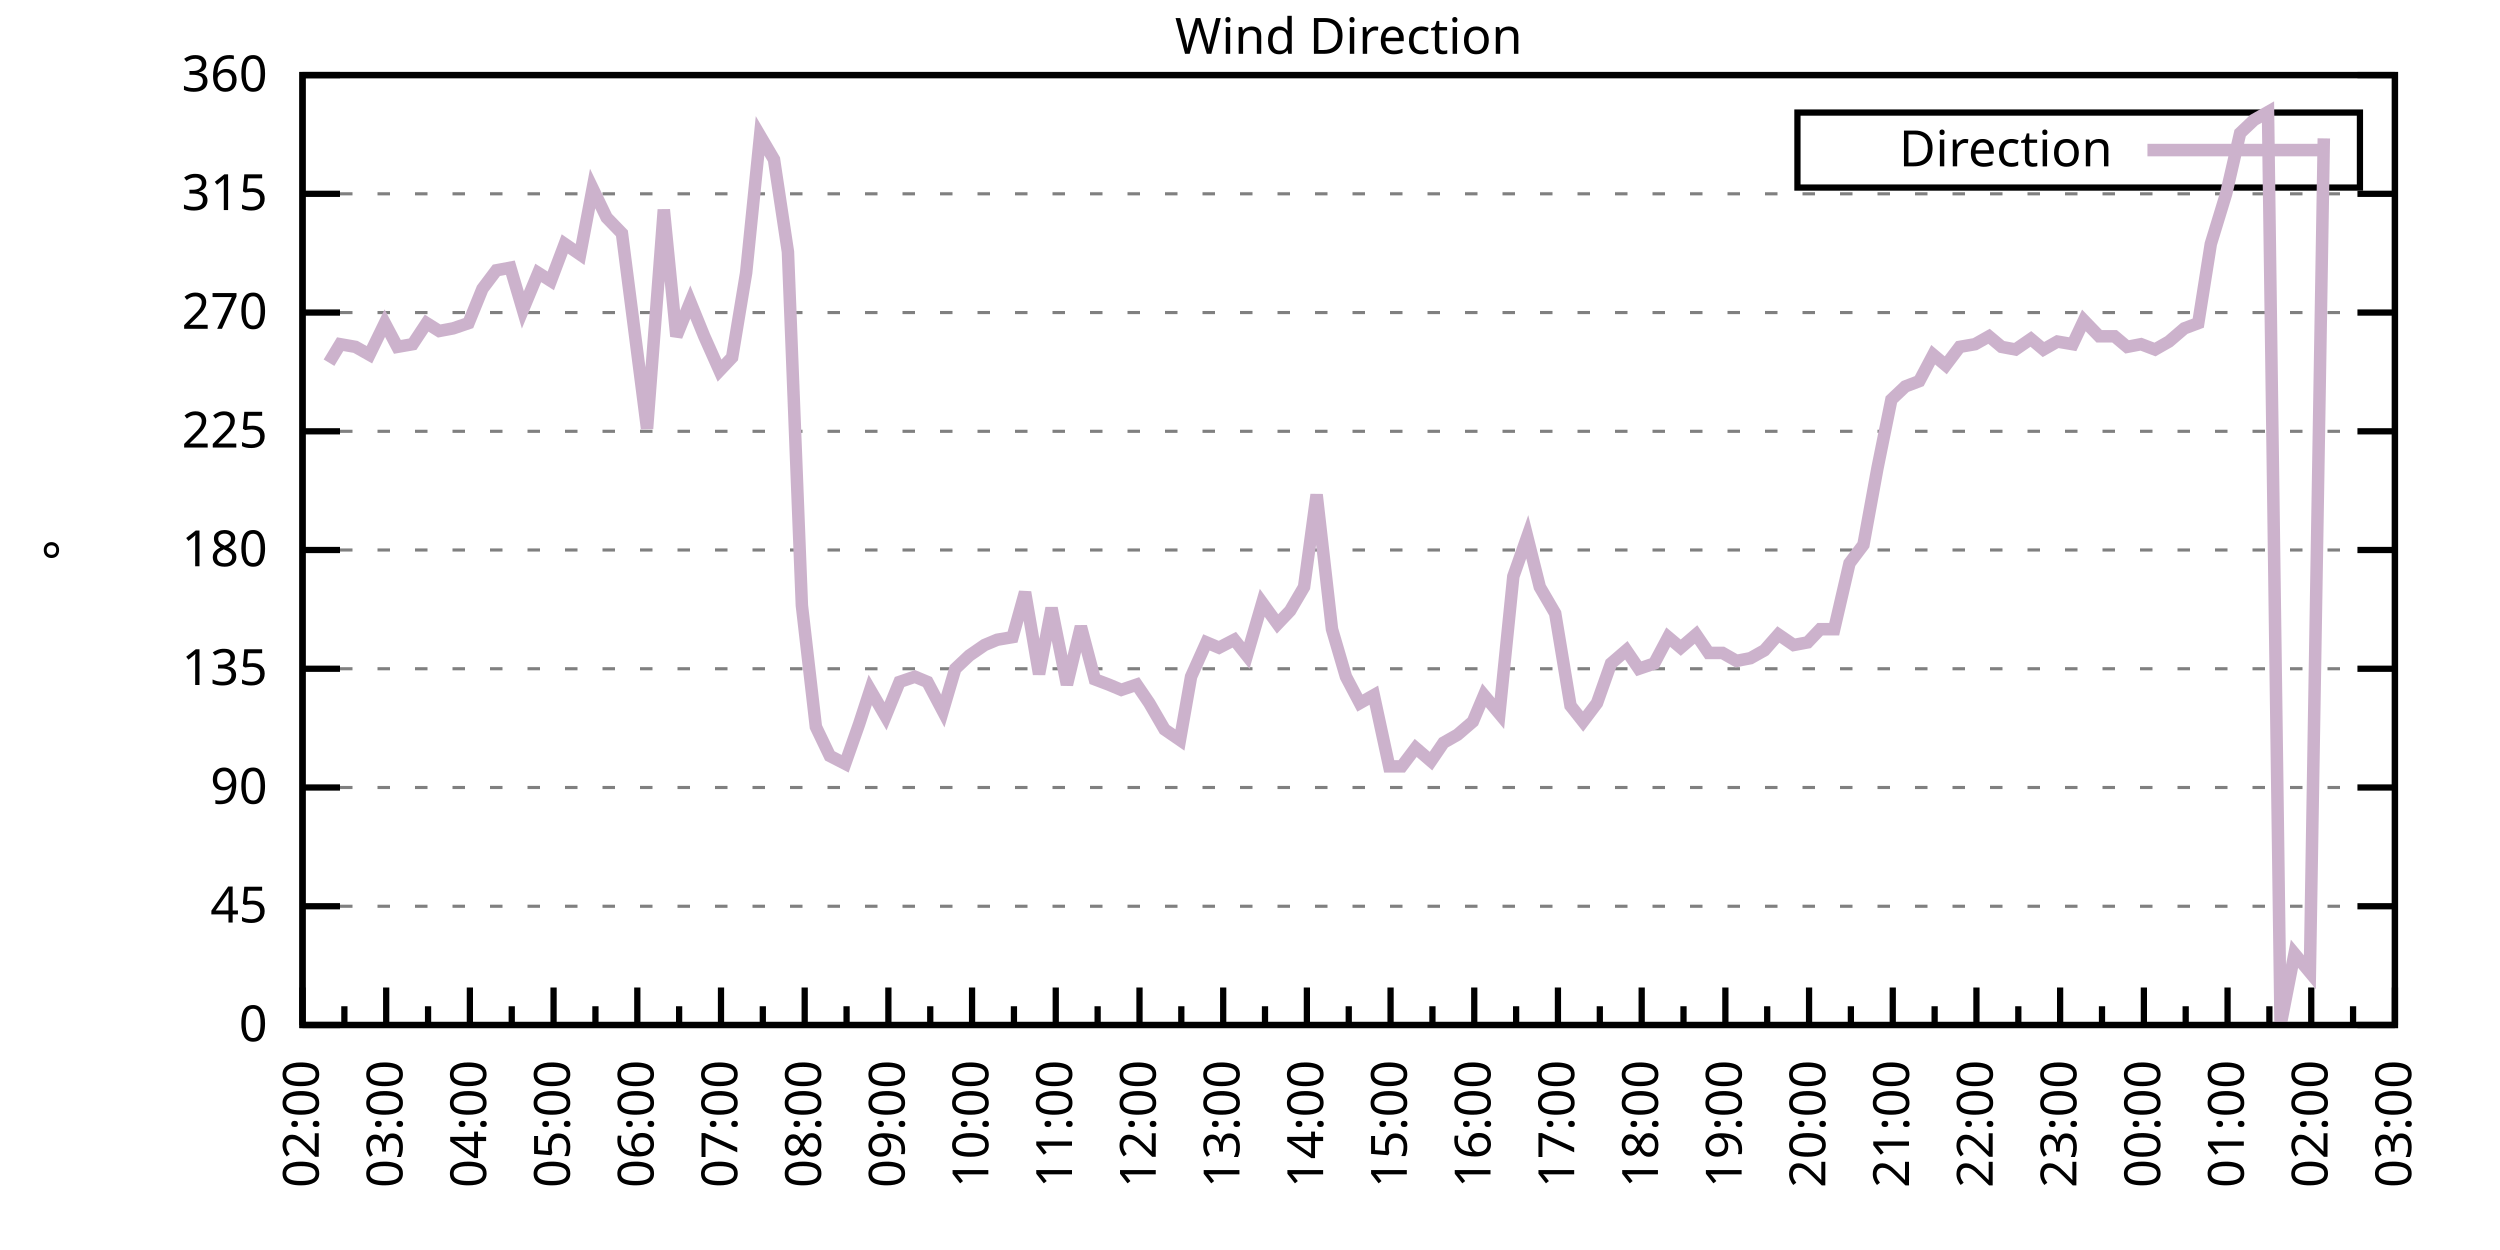
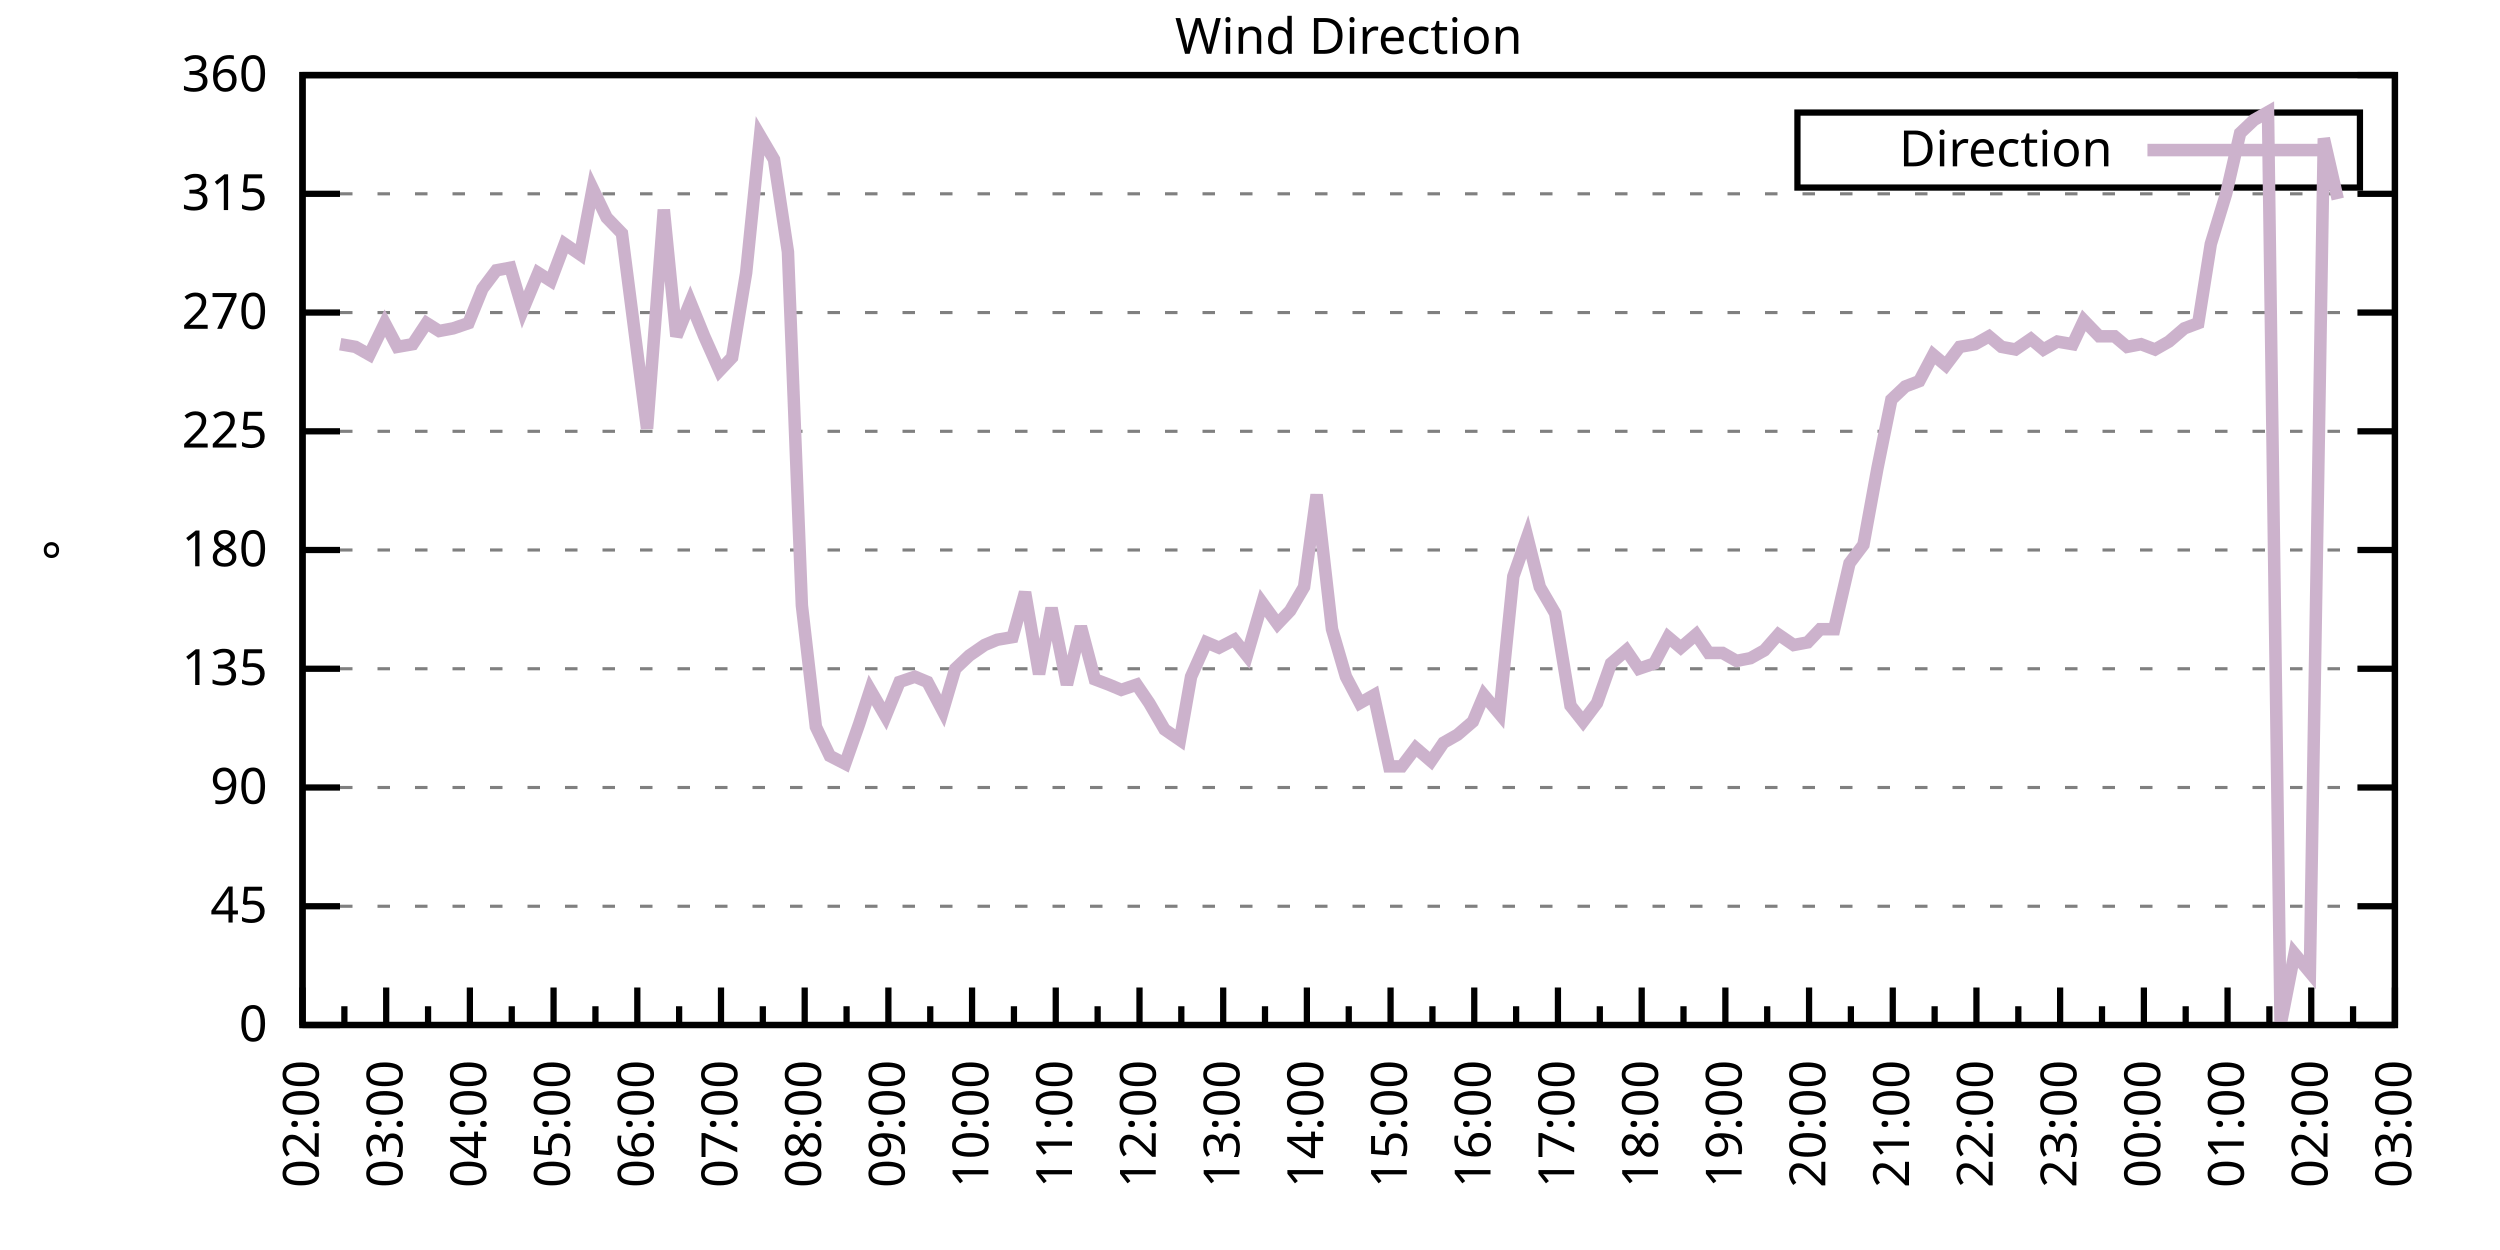
<svg xmlns="http://www.w3.org/2000/svg" xmlns:xlink="http://www.w3.org/1999/xlink" width="400" height="200" viewBox="0 0 400 200">
  <g id="gnuplot_canvas">
    <rect x="0" y="0" width="400" height="200" fill="none" />
    <defs>
      <circle id="gpDot" r="0.5" stroke-width="0.5" stroke="currentColor" />
      <path id="gpPt0" stroke-width="0.333" stroke="currentColor" d="M-1,0 h2 M0,-1 v2" />
      <path id="gpPt1" stroke-width="0.333" stroke="currentColor" d="M-1,-1 L1,1 M1,-1 L-1,1" />
      <path id="gpPt2" stroke-width="0.333" stroke="currentColor" d="M-1,0 L1,0 M0,-1 L0,1 M-1,-1 L1,1 M-1,1 L1,-1" />
      <rect id="gpPt3" stroke-width="0.333" stroke="currentColor" x="-1" y="-1" width="2" height="2" />
      <rect id="gpPt4" stroke-width="0.333" stroke="currentColor" fill="currentColor" x="-1" y="-1" width="2" height="2" />
      <circle id="gpPt5" stroke-width="0.333" stroke="currentColor" cx="0" cy="0" r="1" />
      <use xlink:href="#gpPt5" id="gpPt6" fill="currentColor" stroke="none" />
      <path id="gpPt7" stroke-width="0.333" stroke="currentColor" d="M0,-1.33 L-1.33,0.67 L1.33,0.67 z" />
      <use xlink:href="#gpPt7" id="gpPt8" fill="currentColor" stroke="none" />
      <use xlink:href="#gpPt7" id="gpPt9" stroke="currentColor" transform="rotate(180)" />
      <use xlink:href="#gpPt9" id="gpPt10" fill="currentColor" stroke="none" />
      <use xlink:href="#gpPt3" id="gpPt11" stroke="currentColor" transform="rotate(45)" />
      <use xlink:href="#gpPt11" id="gpPt12" fill="currentColor" stroke="none" />
      <path id="gpPt13" stroke-width="0.333" stroke="currentColor" d="M0,1.330 L1.265,0.411 L0.782,-1.067 L-0.782,-1.076 L-1.265,0.411 z" />
      <use xlink:href="#gpPt13" id="gpPt14" fill="currentColor" stroke="none" />
      <filter id="textbox" filterUnits="objectBoundingBox" x="0" y="0" height="1" width="1">
        <feFlood flood-color="white" flood-opacity="1" result="bgnd" />
        <feComposite in="SourceGraphic" in2="bgnd" operator="atop" />
      </filter>
      <filter id="greybox" filterUnits="objectBoundingBox" x="0" y="0" height="1" width="1">
        <feFlood flood-color="lightgrey" flood-opacity="1" result="grey" />
        <feComposite in="SourceGraphic" in2="grey" operator="atop" />
      </filter>
    </defs>
    <g fill="none" color="white" stroke="currentColor" stroke-width="1.00" stroke-linecap="butt" stroke-linejoin="miter">
</g>
    <g fill="none" color="black" stroke="currentColor" stroke-width="1.00" stroke-linecap="butt" stroke-linejoin="miter">
      <g stroke="none" shape-rendering="crispEdges">
        <polygon fill="rgb(255, 255, 255)" points="48.40,164.00 383.18,164.00 383.18,12.02 48.40,12.02 " />
      </g>
    </g>
    <g fill="none" color="black" stroke="currentColor" stroke-width="1.00" stroke-linecap="butt" stroke-linejoin="miter">
</g>
    <g fill="none" color="black" stroke="black" stroke-width="0.50" stroke-linecap="butt" stroke-linejoin="miter">
</g>
    <g fill="none" color="gray" stroke="currentColor" stroke-width="0.50" stroke-linecap="butt" stroke-linejoin="miter">
      <path stroke="gray" stroke-dasharray="2,4" class="gridline" d="M48.40,164.00 L383.19,164.00  " />
    </g>
    <g fill="none" color="gray" stroke="gray" stroke-width="1.00" stroke-linecap="butt" stroke-linejoin="miter">
</g>
    <g fill="none" color="black" stroke="currentColor" stroke-width="1.00" stroke-linecap="butt" stroke-linejoin="miter">
      <path stroke="black" d="M48.40,164.00 L54.40,164.00 M383.19,164.00 L377.19,164.00  " />
      <g transform="translate(42.80,166.60)" stroke="none" fill="black" font-family="Sans" font-size="8.00" text-anchor="end">
        <text>
          <tspan font-family="Sans"> 0</tspan>
        </text>
      </g>
    </g>
    <g fill="none" color="black" stroke="currentColor" stroke-width="1.00" stroke-linecap="butt" stroke-linejoin="miter">
</g>
    <g fill="none" color="black" stroke="black" stroke-width="0.50" stroke-linecap="butt" stroke-linejoin="miter">
</g>
    <g fill="none" color="gray" stroke="currentColor" stroke-width="0.50" stroke-linecap="butt" stroke-linejoin="miter">
      <path stroke="gray" stroke-dasharray="2,4" class="gridline" d="M48.40,145.00 L383.19,145.00  " />
    </g>
    <g fill="none" color="gray" stroke="gray" stroke-width="1.00" stroke-linecap="butt" stroke-linejoin="miter">
</g>
    <g fill="none" color="black" stroke="currentColor" stroke-width="1.00" stroke-linecap="butt" stroke-linejoin="miter">
      <path stroke="black" d="M48.40,145.00 L54.40,145.00 M383.19,145.00 L377.19,145.00  " />
      <g transform="translate(42.80,147.60)" stroke="none" fill="black" font-family="Sans" font-size="8.00" text-anchor="end">
        <text>
          <tspan font-family="Sans"> 45</tspan>
        </text>
      </g>
    </g>
    <g fill="none" color="black" stroke="currentColor" stroke-width="1.00" stroke-linecap="butt" stroke-linejoin="miter">
</g>
    <g fill="none" color="black" stroke="black" stroke-width="0.50" stroke-linecap="butt" stroke-linejoin="miter">
</g>
    <g fill="none" color="gray" stroke="currentColor" stroke-width="0.50" stroke-linecap="butt" stroke-linejoin="miter">
      <path stroke="gray" stroke-dasharray="2,4" class="gridline" d="M48.40,126.00 L383.19,126.00  " />
    </g>
    <g fill="none" color="gray" stroke="gray" stroke-width="1.00" stroke-linecap="butt" stroke-linejoin="miter">
</g>
    <g fill="none" color="black" stroke="currentColor" stroke-width="1.00" stroke-linecap="butt" stroke-linejoin="miter">
      <path stroke="black" d="M48.40,126.00 L54.40,126.00 M383.19,126.00 L377.19,126.00  " />
      <g transform="translate(42.80,128.60)" stroke="none" fill="black" font-family="Sans" font-size="8.00" text-anchor="end">
        <text>
          <tspan font-family="Sans"> 90</tspan>
        </text>
      </g>
    </g>
    <g fill="none" color="black" stroke="currentColor" stroke-width="1.00" stroke-linecap="butt" stroke-linejoin="miter">
</g>
    <g fill="none" color="black" stroke="black" stroke-width="0.50" stroke-linecap="butt" stroke-linejoin="miter">
</g>
    <g fill="none" color="gray" stroke="currentColor" stroke-width="0.50" stroke-linecap="butt" stroke-linejoin="miter">
      <path stroke="gray" stroke-dasharray="2,4" class="gridline" d="M48.40,107.00 L383.19,107.00  " />
    </g>
    <g fill="none" color="gray" stroke="gray" stroke-width="1.00" stroke-linecap="butt" stroke-linejoin="miter">
</g>
    <g fill="none" color="black" stroke="currentColor" stroke-width="1.00" stroke-linecap="butt" stroke-linejoin="miter">
      <path stroke="black" d="M48.40,107.00 L54.40,107.00 M383.19,107.00 L377.19,107.00  " />
      <g transform="translate(42.80,109.60)" stroke="none" fill="black" font-family="Sans" font-size="8.00" text-anchor="end">
        <text>
          <tspan font-family="Sans"> 135</tspan>
        </text>
      </g>
    </g>
    <g fill="none" color="black" stroke="currentColor" stroke-width="1.00" stroke-linecap="butt" stroke-linejoin="miter">
</g>
    <g fill="none" color="black" stroke="black" stroke-width="0.50" stroke-linecap="butt" stroke-linejoin="miter">
</g>
    <g fill="none" color="gray" stroke="currentColor" stroke-width="0.50" stroke-linecap="butt" stroke-linejoin="miter">
      <path stroke="gray" stroke-dasharray="2,4" class="gridline" d="M48.40,88.00 L383.19,88.00  " />
    </g>
    <g fill="none" color="gray" stroke="gray" stroke-width="1.00" stroke-linecap="butt" stroke-linejoin="miter">
</g>
    <g fill="none" color="black" stroke="currentColor" stroke-width="1.00" stroke-linecap="butt" stroke-linejoin="miter">
      <path stroke="black" d="M48.40,88.00 L54.40,88.00 M383.19,88.00 L377.19,88.00  " />
      <g transform="translate(42.80,90.60)" stroke="none" fill="black" font-family="Sans" font-size="8.00" text-anchor="end">
        <text>
          <tspan font-family="Sans"> 180</tspan>
        </text>
      </g>
    </g>
    <g fill="none" color="black" stroke="currentColor" stroke-width="1.00" stroke-linecap="butt" stroke-linejoin="miter">
</g>
    <g fill="none" color="black" stroke="black" stroke-width="0.50" stroke-linecap="butt" stroke-linejoin="miter">
</g>
    <g fill="none" color="gray" stroke="currentColor" stroke-width="0.50" stroke-linecap="butt" stroke-linejoin="miter">
      <path stroke="gray" stroke-dasharray="2,4" class="gridline" d="M48.40,69.01 L383.19,69.01  " />
    </g>
    <g fill="none" color="gray" stroke="gray" stroke-width="1.00" stroke-linecap="butt" stroke-linejoin="miter">
</g>
    <g fill="none" color="black" stroke="currentColor" stroke-width="1.00" stroke-linecap="butt" stroke-linejoin="miter">
      <path stroke="black" d="M48.40,69.01 L54.40,69.01 M383.19,69.01 L377.19,69.01  " />
      <g transform="translate(42.80,71.61)" stroke="none" fill="black" font-family="Sans" font-size="8.00" text-anchor="end">
        <text>
          <tspan font-family="Sans"> 225</tspan>
        </text>
      </g>
    </g>
    <g fill="none" color="black" stroke="currentColor" stroke-width="1.00" stroke-linecap="butt" stroke-linejoin="miter">
</g>
    <g fill="none" color="black" stroke="black" stroke-width="0.50" stroke-linecap="butt" stroke-linejoin="miter">
</g>
    <g fill="none" color="gray" stroke="currentColor" stroke-width="0.50" stroke-linecap="butt" stroke-linejoin="miter">
      <path stroke="gray" stroke-dasharray="2,4" class="gridline" d="M48.40,50.01 L383.19,50.01  " />
    </g>
    <g fill="none" color="gray" stroke="gray" stroke-width="1.00" stroke-linecap="butt" stroke-linejoin="miter">
</g>
    <g fill="none" color="black" stroke="currentColor" stroke-width="1.00" stroke-linecap="butt" stroke-linejoin="miter">
      <path stroke="black" d="M48.40,50.01 L54.40,50.01 M383.19,50.01 L377.19,50.01  " />
      <g transform="translate(42.80,52.61)" stroke="none" fill="black" font-family="Sans" font-size="8.00" text-anchor="end">
        <text>
          <tspan font-family="Sans"> 270</tspan>
        </text>
      </g>
    </g>
    <g fill="none" color="black" stroke="currentColor" stroke-width="1.00" stroke-linecap="butt" stroke-linejoin="miter">
</g>
    <g fill="none" color="black" stroke="black" stroke-width="0.50" stroke-linecap="butt" stroke-linejoin="miter">
</g>
    <g fill="none" color="gray" stroke="currentColor" stroke-width="0.50" stroke-linecap="butt" stroke-linejoin="miter">
      <path stroke="gray" stroke-dasharray="2,4" class="gridline" d="M48.40,31.01 L383.19,31.01  " />
    </g>
    <g fill="none" color="gray" stroke="gray" stroke-width="1.00" stroke-linecap="butt" stroke-linejoin="miter">
</g>
    <g fill="none" color="black" stroke="currentColor" stroke-width="1.00" stroke-linecap="butt" stroke-linejoin="miter">
      <path stroke="black" d="M48.40,31.01 L54.40,31.01 M383.19,31.01 L377.19,31.01  " />
      <g transform="translate(42.80,33.61)" stroke="none" fill="black" font-family="Sans" font-size="8.00" text-anchor="end">
        <text>
          <tspan font-family="Sans"> 315</tspan>
        </text>
      </g>
    </g>
    <g fill="none" color="black" stroke="currentColor" stroke-width="1.00" stroke-linecap="butt" stroke-linejoin="miter">
</g>
    <g fill="none" color="black" stroke="black" stroke-width="0.50" stroke-linecap="butt" stroke-linejoin="miter">
</g>
    <g fill="none" color="gray" stroke="currentColor" stroke-width="0.50" stroke-linecap="butt" stroke-linejoin="miter">
      <path stroke="gray" stroke-dasharray="2,4" class="gridline" d="M48.40,12.01 L383.19,12.01  " />
    </g>
    <g fill="none" color="gray" stroke="gray" stroke-width="1.00" stroke-linecap="butt" stroke-linejoin="miter">
</g>
    <g fill="none" color="black" stroke="currentColor" stroke-width="1.00" stroke-linecap="butt" stroke-linejoin="miter">
      <path stroke="black" d="M48.40,12.01 L54.40,12.01 M383.19,12.01 L377.19,12.01  " />
      <g transform="translate(42.80,14.61)" stroke="none" fill="black" font-family="Sans" font-size="8.00" text-anchor="end">
        <text>
          <tspan font-family="Sans"> 360</tspan>
        </text>
      </g>
    </g>
    <g fill="none" color="black" stroke="currentColor" stroke-width="1.00" stroke-linecap="butt" stroke-linejoin="miter">
      <path stroke="black" d="M48.40,164.00 L48.40,158.00  " />
      <g transform="translate(51.00,169.60) rotate(270)" stroke="none" fill="black" font-family="Sans" font-size="8.00" text-anchor="end">
        <text>
          <tspan font-family="Sans">02:00</tspan>
        </text>
      </g>
    </g>
    <g fill="none" color="black" stroke="currentColor" stroke-width="1.00" stroke-linecap="butt" stroke-linejoin="miter">
      <path stroke="black" d="M55.10,164.00 L55.10,161.00 M61.79,164.00 L61.79,158.00  " />
      <g transform="translate(64.39,169.60) rotate(270)" stroke="none" fill="black" font-family="Sans" font-size="8.00" text-anchor="end">
        <text>
          <tspan font-family="Sans">03:00</tspan>
        </text>
      </g>
    </g>
    <g fill="none" color="black" stroke="currentColor" stroke-width="1.00" stroke-linecap="butt" stroke-linejoin="miter">
      <path stroke="black" d="M68.49,164.00 L68.49,161.00 M75.18,164.00 L75.18,158.00  " />
      <g transform="translate(77.78,169.60) rotate(270)" stroke="none" fill="black" font-family="Sans" font-size="8.00" text-anchor="end">
        <text>
          <tspan font-family="Sans">04:00</tspan>
        </text>
      </g>
    </g>
    <g fill="none" color="black" stroke="currentColor" stroke-width="1.00" stroke-linecap="butt" stroke-linejoin="miter">
      <path stroke="black" d="M81.88,164.00 L81.88,161.00 M88.57,164.00 L88.57,158.00  " />
      <g transform="translate(91.17,169.60) rotate(270)" stroke="none" fill="black" font-family="Sans" font-size="8.00" text-anchor="end">
        <text>
          <tspan font-family="Sans">05:00</tspan>
        </text>
      </g>
    </g>
    <g fill="none" color="black" stroke="currentColor" stroke-width="1.00" stroke-linecap="butt" stroke-linejoin="miter">
      <path stroke="black" d="M95.27,164.00 L95.27,161.00 M101.97,164.00 L101.97,158.00  " />
      <g transform="translate(104.57,169.60) rotate(270)" stroke="none" fill="black" font-family="Sans" font-size="8.00" text-anchor="end">
        <text>
          <tspan font-family="Sans">06:00</tspan>
        </text>
      </g>
    </g>
    <g fill="none" color="black" stroke="currentColor" stroke-width="1.00" stroke-linecap="butt" stroke-linejoin="miter">
      <path stroke="black" d="M108.66,164.00 L108.66,161.00 M115.36,164.00 L115.36,158.00  " />
      <g transform="translate(117.96,169.60) rotate(270)" stroke="none" fill="black" font-family="Sans" font-size="8.00" text-anchor="end">
        <text>
          <tspan font-family="Sans">07:00</tspan>
        </text>
      </g>
    </g>
    <g fill="none" color="black" stroke="currentColor" stroke-width="1.00" stroke-linecap="butt" stroke-linejoin="miter">
      <path stroke="black" d="M122.05,164.00 L122.05,161.00 M128.75,164.00 L128.75,158.00  " />
      <g transform="translate(131.35,169.60) rotate(270)" stroke="none" fill="black" font-family="Sans" font-size="8.00" text-anchor="end">
        <text>
          <tspan font-family="Sans">08:00</tspan>
        </text>
      </g>
    </g>
    <g fill="none" color="black" stroke="currentColor" stroke-width="1.00" stroke-linecap="butt" stroke-linejoin="miter">
      <path stroke="black" d="M135.45,164.00 L135.45,161.00 M142.14,164.00 L142.14,158.00  " />
      <g transform="translate(144.74,169.60) rotate(270)" stroke="none" fill="black" font-family="Sans" font-size="8.00" text-anchor="end">
        <text>
          <tspan font-family="Sans">09:00</tspan>
        </text>
      </g>
    </g>
    <g fill="none" color="black" stroke="currentColor" stroke-width="1.00" stroke-linecap="butt" stroke-linejoin="miter">
      <path stroke="black" d="M148.84,164.00 L148.84,161.00 M155.53,164.00 L155.53,158.00  " />
      <g transform="translate(158.13,169.60) rotate(270)" stroke="none" fill="black" font-family="Sans" font-size="8.00" text-anchor="end">
        <text>
          <tspan font-family="Sans">10:00</tspan>
        </text>
      </g>
    </g>
    <g fill="none" color="black" stroke="currentColor" stroke-width="1.00" stroke-linecap="butt" stroke-linejoin="miter">
      <path stroke="black" d="M162.23,164.00 L162.23,161.00 M168.92,164.00 L168.92,158.00  " />
      <g transform="translate(171.52,169.60) rotate(270)" stroke="none" fill="black" font-family="Sans" font-size="8.00" text-anchor="end">
        <text>
          <tspan font-family="Sans">11:00</tspan>
        </text>
      </g>
    </g>
    <g fill="none" color="black" stroke="currentColor" stroke-width="1.00" stroke-linecap="butt" stroke-linejoin="miter">
      <path stroke="black" d="M175.62,164.00 L175.62,161.00 M182.32,164.00 L182.32,158.00  " />
      <g transform="translate(184.92,169.60) rotate(270)" stroke="none" fill="black" font-family="Sans" font-size="8.00" text-anchor="end">
        <text>
          <tspan font-family="Sans">12:00</tspan>
        </text>
      </g>
    </g>
    <g fill="none" color="black" stroke="currentColor" stroke-width="1.00" stroke-linecap="butt" stroke-linejoin="miter">
      <path stroke="black" d="M189.01,164.00 L189.01,161.00 M195.71,164.00 L195.71,158.00  " />
      <g transform="translate(198.31,169.60) rotate(270)" stroke="none" fill="black" font-family="Sans" font-size="8.00" text-anchor="end">
        <text>
          <tspan font-family="Sans">13:00</tspan>
        </text>
      </g>
    </g>
    <g fill="none" color="black" stroke="currentColor" stroke-width="1.00" stroke-linecap="butt" stroke-linejoin="miter">
      <path stroke="black" d="M202.40,164.00 L202.40,161.00 M209.10,164.00 L209.10,158.00  " />
      <g transform="translate(211.70,169.60) rotate(270)" stroke="none" fill="black" font-family="Sans" font-size="8.00" text-anchor="end">
        <text>
          <tspan font-family="Sans">14:00</tspan>
        </text>
      </g>
    </g>
    <g fill="none" color="black" stroke="currentColor" stroke-width="1.00" stroke-linecap="butt" stroke-linejoin="miter">
      <path stroke="black" d="M215.80,164.00 L215.80,161.00 M222.49,164.00 L222.49,158.00  " />
      <g transform="translate(225.09,169.60) rotate(270)" stroke="none" fill="black" font-family="Sans" font-size="8.00" text-anchor="end">
        <text>
          <tspan font-family="Sans">15:00</tspan>
        </text>
      </g>
    </g>
    <g fill="none" color="black" stroke="currentColor" stroke-width="1.00" stroke-linecap="butt" stroke-linejoin="miter">
      <path stroke="black" d="M229.19,164.00 L229.19,161.00 M235.88,164.00 L235.88,158.00  " />
      <g transform="translate(238.48,169.60) rotate(270)" stroke="none" fill="black" font-family="Sans" font-size="8.00" text-anchor="end">
        <text>
          <tspan font-family="Sans">16:00</tspan>
        </text>
      </g>
    </g>
    <g fill="none" color="black" stroke="currentColor" stroke-width="1.00" stroke-linecap="butt" stroke-linejoin="miter">
      <path stroke="black" d="M242.58,164.00 L242.58,161.00 M249.27,164.00 L249.27,158.00  " />
      <g transform="translate(251.87,169.60) rotate(270)" stroke="none" fill="black" font-family="Sans" font-size="8.00" text-anchor="end">
        <text>
          <tspan font-family="Sans">17:00</tspan>
        </text>
      </g>
    </g>
    <g fill="none" color="black" stroke="currentColor" stroke-width="1.00" stroke-linecap="butt" stroke-linejoin="miter">
      <path stroke="black" d="M255.97,164.00 L255.97,161.00 M262.67,164.00 L262.67,158.00  " />
      <g transform="translate(265.27,169.60) rotate(270)" stroke="none" fill="black" font-family="Sans" font-size="8.00" text-anchor="end">
        <text>
          <tspan font-family="Sans">18:00</tspan>
        </text>
      </g>
    </g>
    <g fill="none" color="black" stroke="currentColor" stroke-width="1.00" stroke-linecap="butt" stroke-linejoin="miter">
      <path stroke="black" d="M269.36,164.00 L269.36,161.00 M276.06,164.00 L276.06,158.00  " />
      <g transform="translate(278.66,169.60) rotate(270)" stroke="none" fill="black" font-family="Sans" font-size="8.00" text-anchor="end">
        <text>
          <tspan font-family="Sans">19:00</tspan>
        </text>
      </g>
    </g>
    <g fill="none" color="black" stroke="currentColor" stroke-width="1.00" stroke-linecap="butt" stroke-linejoin="miter">
      <path stroke="black" d="M282.75,164.00 L282.75,161.00 M289.45,164.00 L289.45,158.00  " />
      <g transform="translate(292.05,169.60) rotate(270)" stroke="none" fill="black" font-family="Sans" font-size="8.00" text-anchor="end">
        <text>
          <tspan font-family="Sans">20:00</tspan>
        </text>
      </g>
    </g>
    <g fill="none" color="black" stroke="currentColor" stroke-width="1.00" stroke-linecap="butt" stroke-linejoin="miter">
      <path stroke="black" d="M296.14,164.00 L296.14,161.00 M302.84,164.00 L302.84,158.00  " />
      <g transform="translate(305.44,169.60) rotate(270)" stroke="none" fill="black" font-family="Sans" font-size="8.00" text-anchor="end">
        <text>
          <tspan font-family="Sans">21:00</tspan>
        </text>
      </g>
    </g>
    <g fill="none" color="black" stroke="currentColor" stroke-width="1.00" stroke-linecap="butt" stroke-linejoin="miter">
      <path stroke="black" d="M309.54,164.00 L309.54,161.00 M316.23,164.00 L316.23,158.00  " />
      <g transform="translate(318.83,169.60) rotate(270)" stroke="none" fill="black" font-family="Sans" font-size="8.00" text-anchor="end">
        <text>
          <tspan font-family="Sans">22:00</tspan>
        </text>
      </g>
    </g>
    <g fill="none" color="black" stroke="currentColor" stroke-width="1.00" stroke-linecap="butt" stroke-linejoin="miter">
      <path stroke="black" d="M322.93,164.00 L322.93,161.00 M329.62,164.00 L329.62,158.00  " />
      <g transform="translate(332.22,169.60) rotate(270)" stroke="none" fill="black" font-family="Sans" font-size="8.00" text-anchor="end">
        <text>
          <tspan font-family="Sans">23:00</tspan>
        </text>
      </g>
    </g>
    <g fill="none" color="black" stroke="currentColor" stroke-width="1.00" stroke-linecap="butt" stroke-linejoin="miter">
      <path stroke="black" d="M336.32,164.00 L336.32,161.00 M343.02,164.00 L343.02,158.00  " />
      <g transform="translate(345.62,169.60) rotate(270)" stroke="none" fill="black" font-family="Sans" font-size="8.00" text-anchor="end">
        <text>
          <tspan font-family="Sans">00:00</tspan>
        </text>
      </g>
    </g>
    <g fill="none" color="black" stroke="currentColor" stroke-width="1.00" stroke-linecap="butt" stroke-linejoin="miter">
      <path stroke="black" d="M349.71,164.00 L349.71,161.00 M356.41,164.00 L356.41,158.00  " />
      <g transform="translate(359.01,169.60) rotate(270)" stroke="none" fill="black" font-family="Sans" font-size="8.00" text-anchor="end">
        <text>
          <tspan font-family="Sans">01:00</tspan>
        </text>
      </g>
    </g>
    <g fill="none" color="black" stroke="currentColor" stroke-width="1.00" stroke-linecap="butt" stroke-linejoin="miter">
      <path stroke="black" d="M363.10,164.00 L363.10,161.00 M369.80,164.00 L369.80,158.00  " />
      <g transform="translate(372.40,169.60) rotate(270)" stroke="none" fill="black" font-family="Sans" font-size="8.00" text-anchor="end">
        <text>
          <tspan font-family="Sans">02:00</tspan>
        </text>
      </g>
    </g>
    <g fill="none" color="black" stroke="currentColor" stroke-width="1.00" stroke-linecap="butt" stroke-linejoin="miter">
      <path stroke="black" d="M376.49,164.00 L376.49,161.00 M383.19,164.00 L383.19,158.00  " />
      <g transform="translate(385.79,169.60) rotate(270)" stroke="none" fill="black" font-family="Sans" font-size="8.00" text-anchor="end">
        <text>
          <tspan font-family="Sans">03:00</tspan>
        </text>
      </g>
    </g>
    <g fill="none" color="black" stroke="currentColor" stroke-width="1.00" stroke-linecap="butt" stroke-linejoin="miter">
</g>
    <g fill="none" color="black" stroke="currentColor" stroke-width="1.00" stroke-linecap="butt" stroke-linejoin="miter">
      <path stroke="black" d="M48.40,12.01 L48.40,164.00 L383.19,164.00 L383.19,12.01 L48.40,12.01 Z  " />
    </g>
    <g fill="none" color="black" stroke="currentColor" stroke-width="1.00" stroke-linecap="butt" stroke-linejoin="miter">
      <g transform="translate(12.80,88.01) rotate(270)" stroke="none" fill="black" font-family="Sans" font-size="8.00" text-anchor="middle">
        <text>
          <tspan font-family="Sans">°</tspan>
        </text>
      </g>
    </g>
    <g fill="none" color="black" stroke="currentColor" stroke-width="1.00" stroke-linecap="butt" stroke-linejoin="miter">
</g>
    <g fill="none" color="black" stroke="currentColor" stroke-width="1.00" stroke-linecap="butt" stroke-linejoin="miter">
      <path stroke="black" d="M287.59,30.01 L287.59,18.01 L377.59,18.01 L377.59,30.01 L287.59,30.01 Z  " />
    </g>
    <g id="Wind_direction_plot_1">
      <g fill="none" color="white" stroke="black" stroke-width="2.00" stroke-linecap="butt" stroke-linejoin="miter">
</g>
      <g fill="none" color="black" stroke="currentColor" stroke-width="2.00" stroke-linecap="butt" stroke-linejoin="miter">
        <g transform="translate(337.99,26.61)" stroke="none" fill="black" font-family="Sans" font-size="8.00" text-anchor="end">
          <text>
            <tspan font-family="Sans">Direction</tspan>
          </text>
        </g>
      </g>
      <g fill="none" color="black" stroke="currentColor" stroke-width="2.00" stroke-linecap="butt" stroke-linejoin="miter">
-         <path stroke="rgb(204, 178, 204)" d="M343.59,24.01 L371.99,24.01 M52.64,58.03 L54.43,55.07 L56.88,55.50 L59.11,56.76 L61.57,51.70 L63.58,55.50   L66.03,55.07 L68.26,51.70 L70.27,52.96 L72.50,52.54 L74.96,51.70 L77.19,46.21 L79.42,43.25 L81.66,42.83   L83.66,49.59 L86.12,43.67 L88.13,44.94 L90.36,39.03 L92.82,40.72 L94.82,30.16 L97.06,34.81 L99.51,37.34   L103.53,68.58 L106.21,33.54 L108.22,53.81 L110.45,48.32 L112.68,53.81 L115.13,59.30 L117.14,57.18 L119.38,43.67   L121.61,21.72 L123.84,25.52 L126.07,40.30 L128.30,96.87 L130.54,116.29 L132.77,120.94 L135.22,122.20 L137.45,115.87   L139.24,110.38 L141.69,114.60 L143.93,109.11 L146.38,108.27 L148.39,109.11 L150.85,113.76 L152.85,107.00 L155.09,104.89   L157.54,103.20 L159.55,102.36 L162.01,101.94 L164.01,94.76 L166.25,107.85 L168.25,97.29 L170.71,109.54 L172.94,100.25   L175.17,108.69 L177.41,109.54 L179.41,110.38 L181.87,109.54 L183.88,112.49 L186.33,116.71 L188.79,118.40 L190.57,108.27   L193.03,102.78 L195.04,103.63 L197.49,102.36 L199.50,104.89 L201.96,96.45 L204.41,99.83 L206.42,97.72 L208.65,93.92   L210.66,79.14 L213.12,100.67 L215.35,108.27 L217.58,112.49 L219.81,111.23 L222.27,122.62 L224.28,122.62 L226.51,119.67   L228.96,121.78 L230.97,118.83 L233.20,117.56 L235.66,115.45 L237.44,111.23 L239.90,114.18 L242.13,92.23 L244.36,85.89   L246.37,93.92 L248.83,98.14 L251.28,112.91 L253.29,115.45 L255.52,112.49 L257.76,106.16 L260.21,104.05 L262.22,107.00   L264.67,106.16 L266.91,101.94 L268.92,103.63 L271.37,101.52 L273.38,104.47 L275.61,104.47 L277.84,105.74 L280.07,105.31   L282.31,104.05 L284.54,101.52 L286.99,103.20 L289.23,102.78 L291.23,100.67 L293.47,100.67 L295.92,90.12 L298.15,87.16   L300.39,74.92 L302.62,63.94 L304.85,61.83 L307.08,60.98 L309.31,56.76 L311.32,58.45 L313.55,55.50 L316.01,55.07   L318.24,53.81 L320.25,55.50 L322.48,55.92 L324.94,54.23 L326.95,55.92 L329.18,54.65 L331.63,55.07 L333.42,51.27   L335.87,53.81 L338.33,53.81 L340.34,55.50 L342.57,55.07 L344.80,55.92 L347.03,54.65 L349.49,52.54 L351.72,51.70   L353.73,39.03 L356.18,31.01 L358.42,21.30 L360.65,19.19 L362.88,17.92 L364.89,164.00 L367.12,152.60 L369.58,155.56   L371.81,22.14  " />
+         <path stroke="rgb(204, 178, 204)" d="M343.59,24.01 L371.99,24.01 M54.43,55.07 L56.88,55.50 L59.11,56.76 L61.57,51.70 L63.58,55.50 L66.03,55.07   L68.26,51.70 L70.27,52.96 L72.50,52.54 L74.96,51.70 L77.19,46.21 L79.42,43.25 L81.66,42.83 L83.66,49.59   L86.12,43.67 L88.13,44.94 L90.36,39.03 L92.82,40.72 L94.82,30.16 L97.06,34.81 L99.51,37.34 L103.53,68.58   L106.21,33.54 L108.22,53.81 L110.45,48.32 L112.68,53.81 L115.13,59.30 L117.14,57.18 L119.38,43.67 L121.61,21.72   L123.84,25.52 L126.07,40.30 L128.30,96.87 L130.54,116.29 L132.77,120.94 L135.22,122.20 L137.45,115.87 L139.24,110.38   L141.69,114.60 L143.93,109.11 L146.38,108.27 L148.39,109.11 L150.85,113.76 L152.85,107.00 L155.09,104.89 L157.54,103.20   L159.55,102.36 L162.01,101.94 L164.01,94.76 L166.25,107.85 L168.25,97.29 L170.71,109.54 L172.94,100.25 L175.17,108.69   L177.41,109.54 L179.41,110.38 L181.87,109.54 L183.88,112.49 L186.33,116.71 L188.79,118.40 L190.57,108.27 L193.03,102.78   L195.04,103.63 L197.49,102.36 L199.50,104.89 L201.96,96.45 L204.41,99.83 L206.42,97.72 L208.65,93.92 L210.66,79.14   L213.12,100.67 L215.35,108.27 L217.58,112.49 L219.81,111.23 L222.27,122.62 L224.28,122.62 L226.51,119.67 L228.96,121.78   L230.97,118.83 L233.20,117.56 L235.66,115.45 L237.44,111.23 L239.90,114.18 L242.13,92.23 L244.36,85.89 L246.37,93.92   L248.83,98.14 L251.28,112.91 L253.29,115.45 L255.52,112.49 L257.76,106.16 L260.21,104.05 L262.22,107.00 L264.67,106.16   L266.91,101.94 L268.92,103.63 L271.37,101.52 L273.38,104.47 L275.61,104.47 L277.84,105.74 L280.07,105.31 L282.31,104.05   L284.54,101.52 L286.99,103.20 L289.23,102.78 L291.23,100.67 L293.47,100.67 L295.92,90.12 L298.15,87.16 L300.39,74.92   L302.62,63.94 L304.85,61.83 L307.08,60.98 L309.31,56.76 L311.32,58.45 L313.55,55.50 L316.01,55.07 L318.24,53.81   L320.25,55.50 L322.48,55.92 L324.94,54.23 L326.95,55.92 L329.18,54.65 L331.63,55.07 L333.42,51.27 L335.87,53.81   L338.33,53.81 L340.34,55.50 L342.57,55.07 L344.80,55.92 L347.03,54.65 L349.49,52.54 L351.72,51.70 L353.73,39.03   L356.18,31.01 L358.42,21.30 L360.65,19.19 L362.88,17.92 L364.89,164.00 L367.12,152.60 L369.58,155.56 L371.81,22.14   L374.04,31.85  " />
      </g>
    </g>
    <g fill="none" color="black" stroke="currentColor" stroke-width="2.00" stroke-linecap="butt" stroke-linejoin="miter">
</g>
    <g fill="none" color="black" stroke="black" stroke-width="1.00" stroke-linecap="butt" stroke-linejoin="miter">
</g>
    <g fill="none" color="black" stroke="currentColor" stroke-width="1.00" stroke-linecap="butt" stroke-linejoin="miter">
      <path stroke="black" d="M48.40,12.01 L48.40,164.00 L383.19,164.00 L383.19,12.01 L48.40,12.01 Z  " />
    </g>
    <g fill="none" color="black" stroke="currentColor" stroke-width="1.00" stroke-linecap="butt" stroke-linejoin="miter">
      <g transform="translate(215.79,8.61)" stroke="none" fill="black" font-family="Sans" font-size="8.00" text-anchor="middle">
        <text>
          <tspan font-family="Sans">Wind Direction</tspan>
        </text>
      </g>
    </g>
    <g fill="none" color="black" stroke="currentColor" stroke-width="1.00" stroke-linecap="butt" stroke-linejoin="miter">
</g>
  </g>
</svg>
